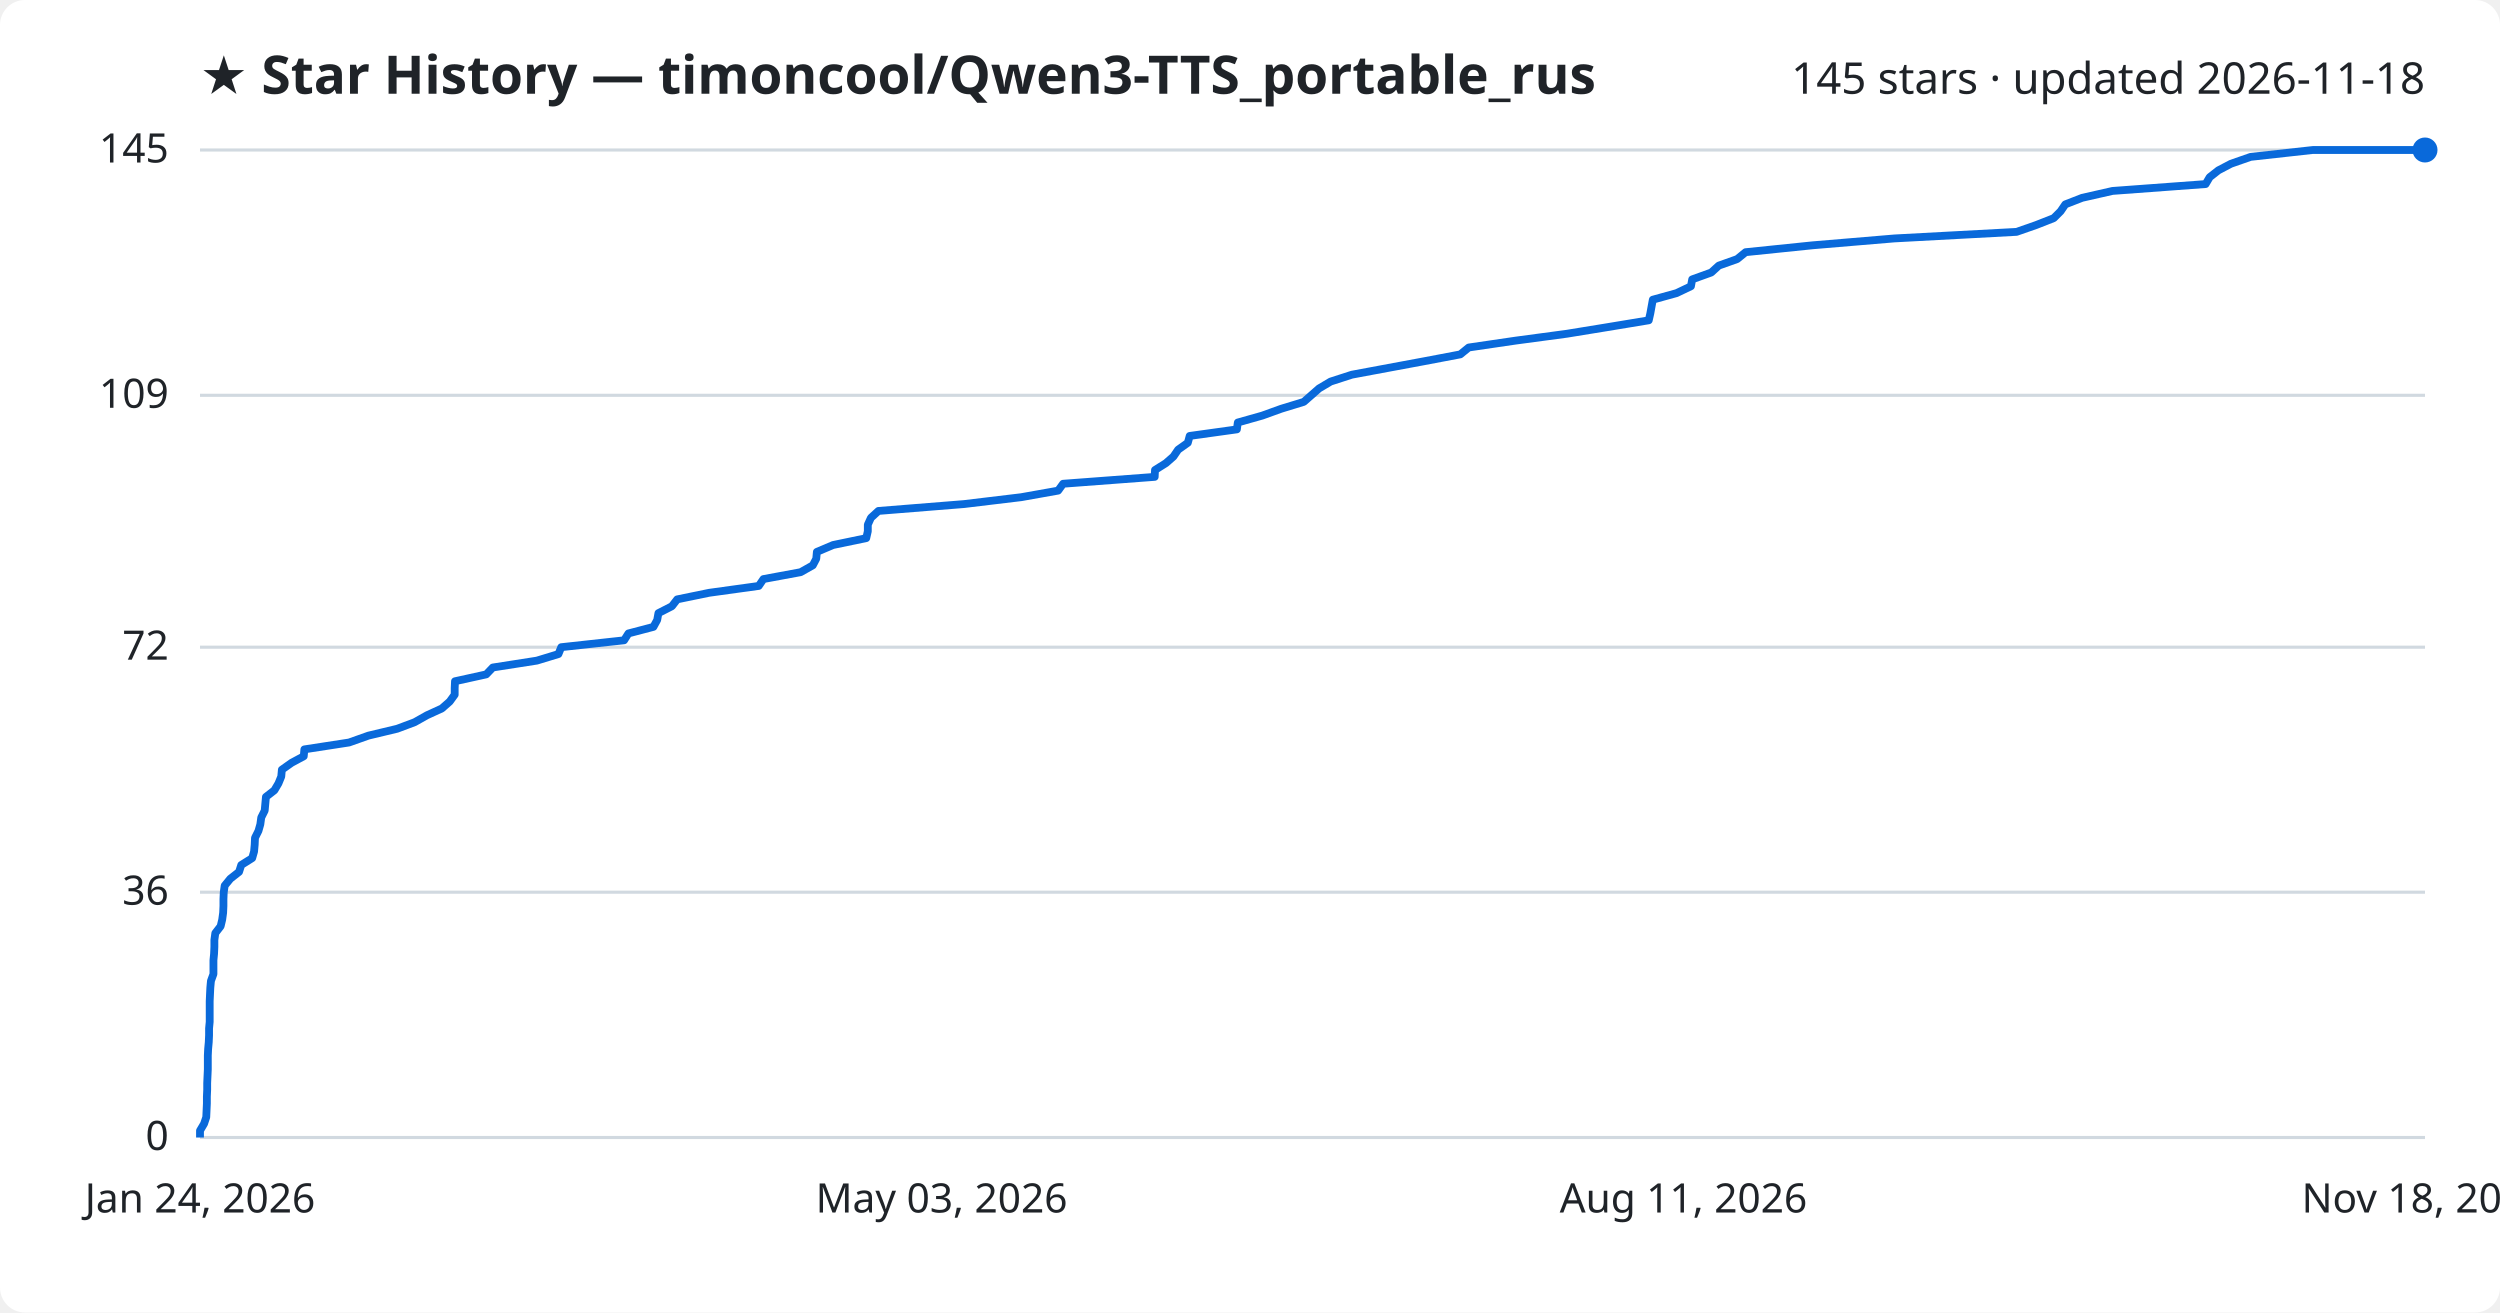
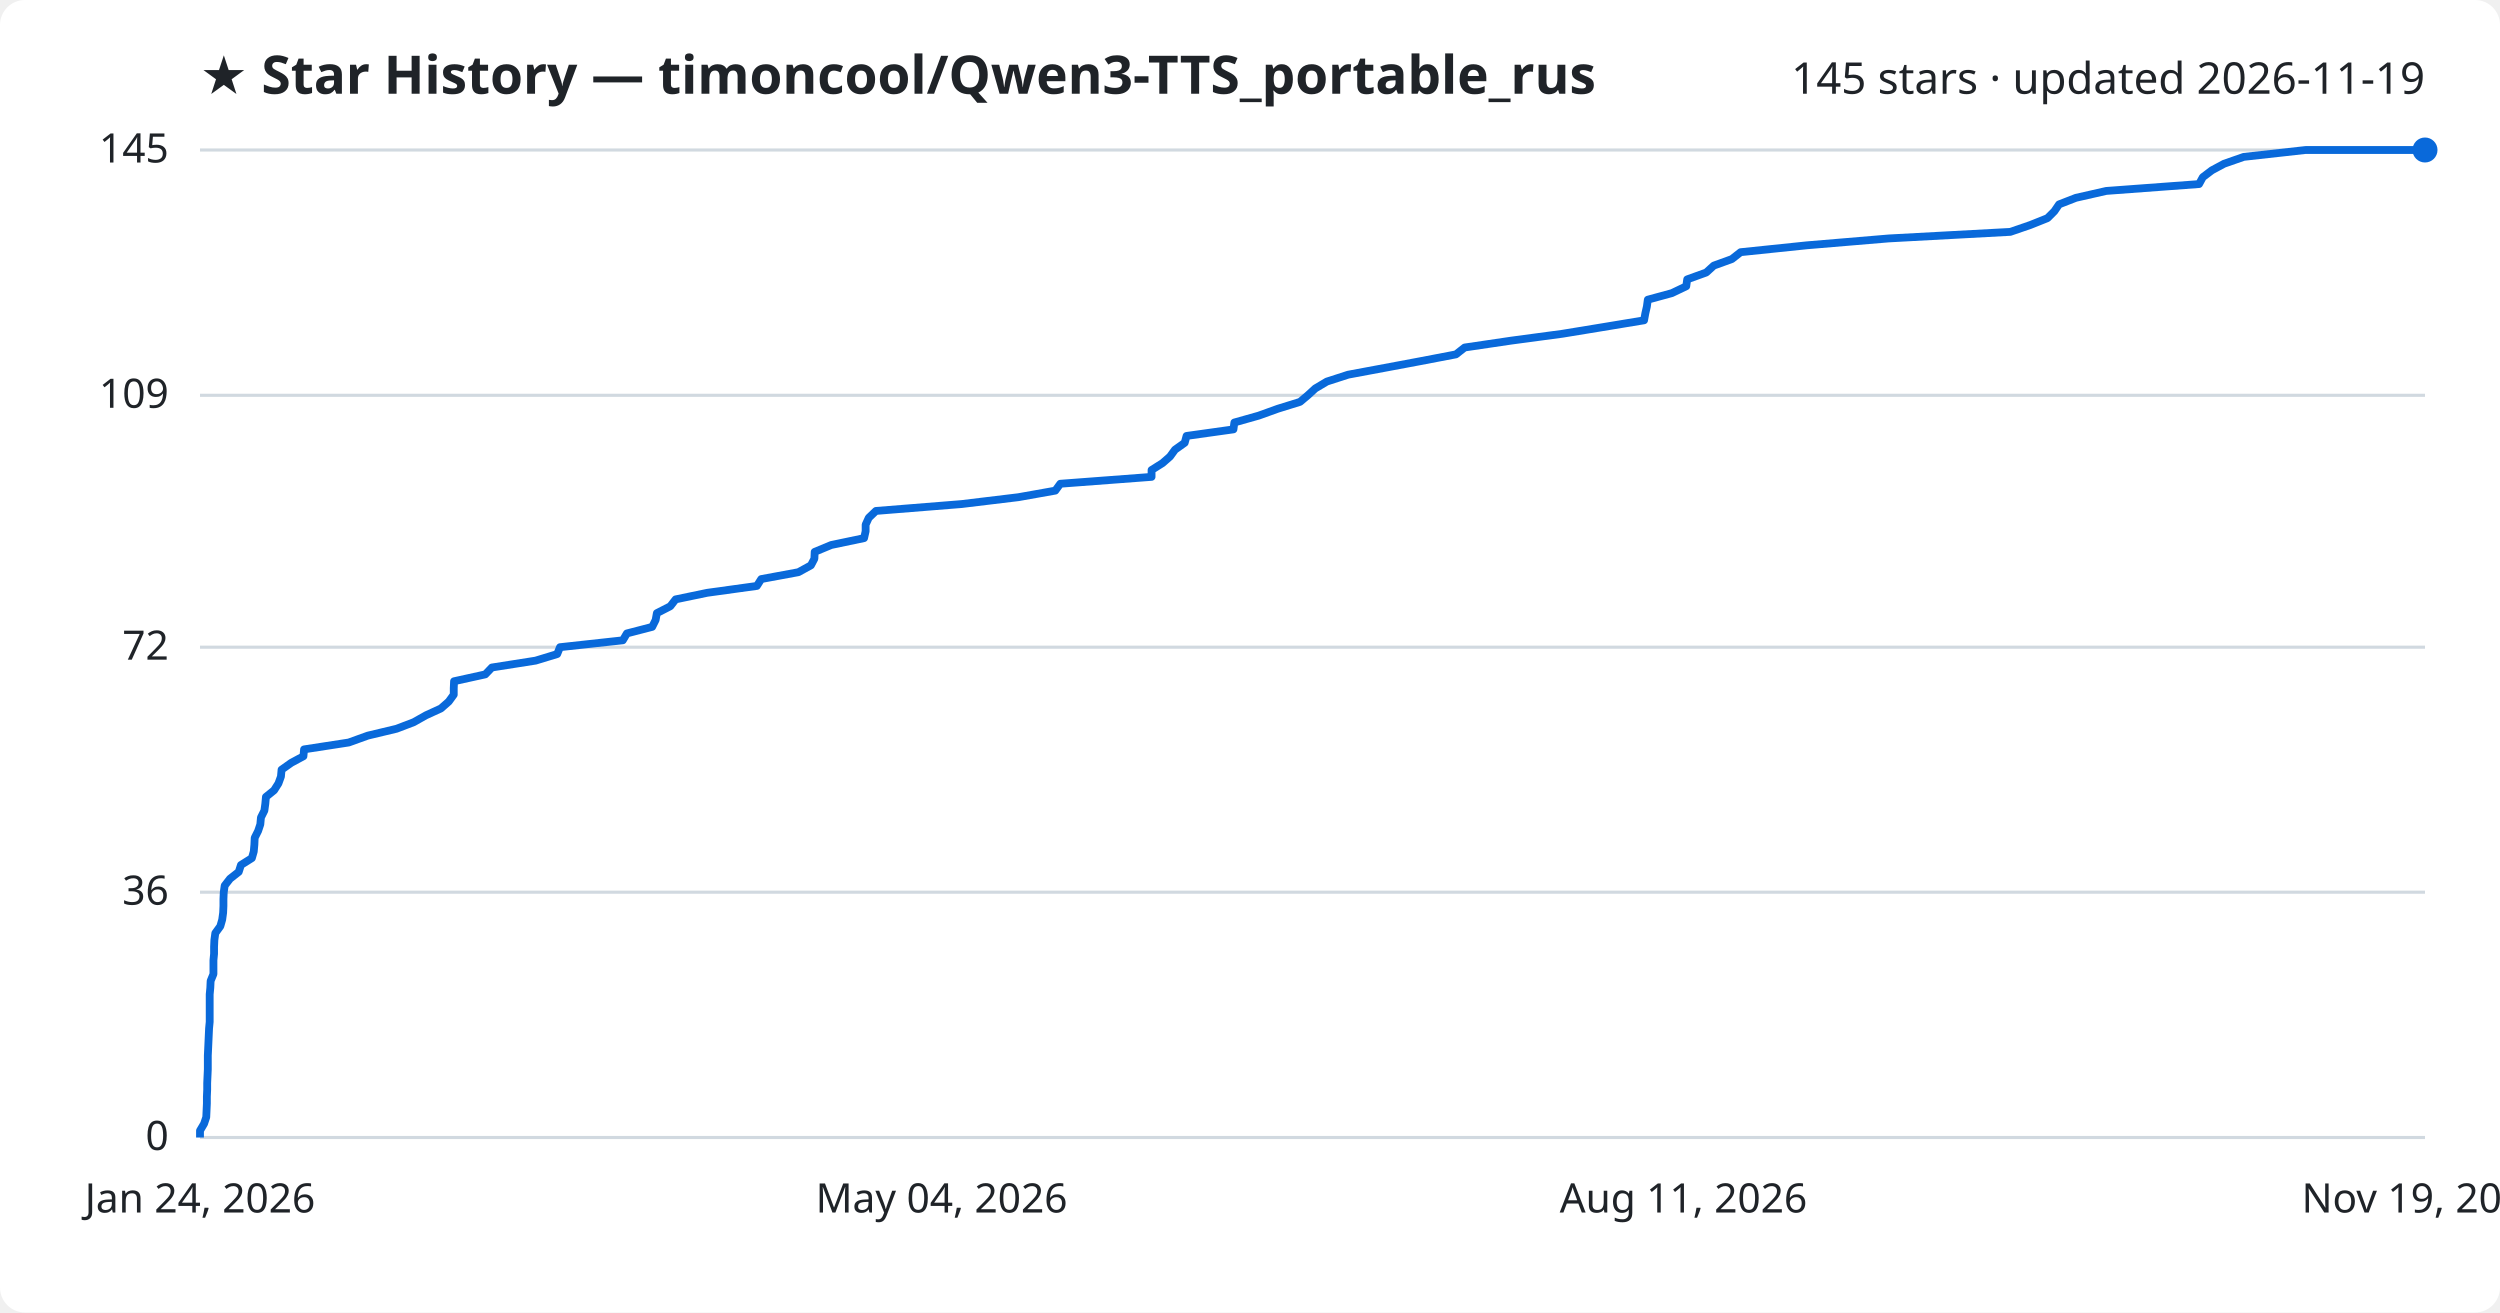
<svg xmlns="http://www.w3.org/2000/svg" viewBox="0 0 800 420" font-family="Segoe UI, sans-serif">
  <rect width="800" height="420" fill="#ffffff" rx="8" />
  <text x="64" y="30" fill="#1f2328" font-size="17" font-weight="700">★ Star History — timoncool/Qwen3-TTS_portable_rus</text>
-   <text x="776" y="30" fill="#1f2328" font-size="14" text-anchor="end">145 stars · updated 2026-11-18</text>
+   <text x="776" y="30" fill="#1f2328" font-size="14" text-anchor="end">145 stars · updated 2026-11-19</text>
  <line x1="64" y1="364.0" x2="776" y2="364.0" stroke="#d1d9e0" stroke-width="1" />
  <text x="54" y="368.0" fill="#1f2328" font-size="13" text-anchor="end">0</text>
  <line x1="64" y1="285.5" x2="776" y2="285.5" stroke="#d1d9e0" stroke-width="1" />
  <text x="54" y="289.5" fill="#1f2328" font-size="13" text-anchor="end">36</text>
  <line x1="64" y1="207.1" x2="776" y2="207.1" stroke="#d1d9e0" stroke-width="1" />
  <text x="54" y="211.1" fill="#1f2328" font-size="13" text-anchor="end">72</text>
  <line x1="64" y1="126.5" x2="776" y2="126.5" stroke="#d1d9e0" stroke-width="1" />
  <text x="54" y="130.5" fill="#1f2328" font-size="13" text-anchor="end">109</text>
  <line x1="64" y1="48.0" x2="776" y2="48.0" stroke="#d1d9e0" stroke-width="1" />
  <text x="54" y="52.0" fill="#1f2328" font-size="13" text-anchor="end">145</text>
-   <path d="M64.0,364.0 L64.0,361.8 L65.3,359.6 L66.0,357.5 L66.1,355.3 L66.2,353.1 L66.2,350.9 L66.3,348.7 L66.3,346.6 L66.4,344.4 L66.5,342.2 L66.5,340.0 L66.5,337.8 L66.6,335.7 L66.8,333.5 L66.9,331.3 L66.9,329.1 L67.1,327.0 L67.1,324.8 L67.1,322.6 L67.1,320.4 L67.2,318.2 L67.3,316.1 L67.5,313.9 L68.3,311.7 L68.3,309.5 L68.3,307.3 L68.5,305.2 L68.6,303.0 L68.6,300.8 L68.9,298.6 L70.6,296.4 L71.1,294.3 L71.4,292.1 L71.5,289.9 L71.5,287.7 L71.6,285.5 L71.9,283.4 L73.7,281.2 L76.5,279.0 L77.2,276.8 L80.7,274.6 L81.3,272.5 L81.5,270.3 L81.6,268.1 L82.7,265.9 L83.3,263.8 L83.6,261.6 L84.7,259.4 L84.9,257.2 L85.1,255.0 L87.8,252.9 L89.1,250.7 L90.0,248.5 L90.2,246.3 L93.3,244.1 L97.2,242.0 L97.4,239.8 L111.7,237.6 L117.9,235.4 L127.1,233.2 L132.7,231.1 L136.6,228.9 L141.4,226.7 L143.9,224.5 L145.5,222.3 L145.5,220.2 L145.6,218.0 L155.6,215.8 L157.7,213.6 L171.8,211.4 L178.7,209.3 L179.6,207.1 L199.7,204.9 L201.1,202.7 L209.1,200.6 L210.3,198.4 L210.7,196.2 L215.0,194.0 L216.7,191.8 L226.9,189.7 L242.8,187.5 L244.3,185.3 L256.2,183.1 L260.1,180.9 L261.2,178.8 L261.4,176.6 L266.6,174.4 L277.2,172.2 L277.7,170.0 L277.7,167.9 L278.7,165.7 L281.1,163.5 L308.5,161.3 L326.8,159.1 L338.6,157.0 L340.2,154.8 L369.5,152.6 L369.6,150.4 L373.1,148.2 L375.5,146.1 L377.0,143.9 L380.1,141.7 L380.7,139.5 L395.8,137.4 L396.1,135.2 L403.9,133.0 L410.0,130.8 L417.2,128.6 L419.6,126.5 L422.1,124.3 L425.8,122.1 L432.6,119.9 L444.4,117.7 L455.7,115.6 L467.3,113.4 L470.0,111.2 L485.0,109.0 L501.4,106.8 L514.3,104.7 L527.6,102.5 L528.1,100.3 L528.5,98.1 L528.9,95.9 L536.5,93.8 L541.1,91.6 L541.5,89.4 L547.6,87.2 L550.0,85.0 L555.9,82.9 L558.6,80.7 L580.0,78.5 L606.2,76.3 L645.3,74.2 L651.6,72.0 L657.2,69.8 L659.4,67.6 L660.9,65.4 L666.3,63.3 L676.0,61.1 L705.8,58.9 L707.1,56.7 L709.9,54.5 L713.9,52.4 L720.2,50.2 L740.1,48.0 L776.0,48.0" fill="none" stroke="#0969da" stroke-width="2.5" stroke-linejoin="round" />
+   <path d="M64.0,364.0 L64.0,361.8 L65.3,359.6 L66.0,357.5 L66.1,355.3 L66.2,353.1 L66.2,350.9 L66.3,348.7 L66.3,346.6 L66.4,344.4 L66.5,342.2 L66.5,340.0 L66.5,337.8 L66.6,335.7 L66.7,333.5 L66.8,331.3 L66.9,329.1 L67.1,327.0 L67.1,324.8 L67.1,322.6 L67.1,320.4 L67.1,318.2 L67.3,316.1 L67.4,313.9 L68.3,311.7 L68.3,309.5 L68.3,307.3 L68.5,305.2 L68.5,303.0 L68.6,300.8 L68.9,298.6 L70.5,296.4 L71.1,294.3 L71.4,292.1 L71.5,289.9 L71.5,287.7 L71.6,285.5 L71.9,283.4 L73.6,281.2 L76.4,279.0 L77.1,276.8 L80.6,274.6 L81.2,272.5 L81.4,270.3 L81.5,268.1 L82.6,265.9 L83.3,263.8 L83.5,261.6 L84.6,259.4 L84.9,257.2 L85.1,255.0 L87.7,252.9 L89.1,250.7 L89.9,248.5 L90.1,246.3 L93.2,244.1 L97.1,242.0 L97.3,239.8 L111.6,237.6 L117.7,235.4 L126.9,233.2 L132.4,231.1 L136.3,228.9 L141.1,226.7 L143.6,224.5 L145.2,222.3 L145.2,220.2 L145.3,218.0 L155.3,215.8 L157.4,213.6 L171.4,211.4 L178.3,209.3 L179.2,207.1 L199.3,204.9 L200.6,202.7 L208.7,200.6 L209.8,198.4 L210.2,196.2 L214.5,194.0 L216.2,191.8 L226.3,189.7 L242.2,187.5 L243.6,185.3 L255.5,183.1 L259.5,180.9 L260.6,178.8 L260.7,176.6 L266.0,174.4 L276.5,172.2 L277.0,170.0 L277.0,167.9 L278.0,165.7 L280.3,163.5 L307.7,161.3 L325.9,159.1 L337.7,157.0 L339.3,154.8 L368.5,152.6 L368.5,150.4 L372.0,148.2 L374.4,146.1 L376.0,143.9 L379.1,141.7 L379.7,139.5 L394.7,137.4 L395.0,135.2 L402.8,133.0 L408.9,130.8 L416.0,128.6 L418.5,126.5 L420.9,124.3 L424.6,122.1 L431.4,119.9 L443.2,117.7 L454.4,115.6 L465.9,113.4 L468.7,111.2 L483.6,109.0 L500.0,106.8 L512.8,104.7 L526.1,102.5 L526.5,100.3 L527.0,98.1 L527.3,95.9 L535.0,93.8 L539.6,91.6 L539.9,89.4 L546.0,87.2 L548.4,85.0 L554.2,82.9 L557.0,80.7 L578.2,78.5 L604.4,76.3 L643.3,74.2 L649.7,72.0 L655.2,69.8 L657.4,67.6 L658.9,65.4 L664.3,63.3 L674.0,61.1 L703.7,58.9 L704.9,56.7 L707.8,54.5 L711.7,52.4 L718.0,50.2 L737.8,48.0 L776.0,48.0" fill="none" stroke="#0969da" stroke-width="2.5" stroke-linejoin="round" />
  <circle cx="776.0" cy="48.0" r="4" fill="#0969da" />
  <text x="64.0" y="388" fill="#1f2328" font-size="13" text-anchor="middle">Jan 24, 2026</text>
-   <text x="301.3" y="388" fill="#1f2328" font-size="13" text-anchor="middle">May 03, 2026</text>
+   <text x="301.3" y="388" fill="#1f2328" font-size="13" text-anchor="middle">May 04, 2026</text>
  <text x="538.7" y="388" fill="#1f2328" font-size="13" text-anchor="middle">Aug 11, 2026</text>
-   <text x="776.0" y="388" fill="#1f2328" font-size="13" text-anchor="middle">Nov 18, 2026</text>
+   <text x="776.0" y="388" fill="#1f2328" font-size="13" text-anchor="middle">Nov 19, 2026</text>
</svg>
